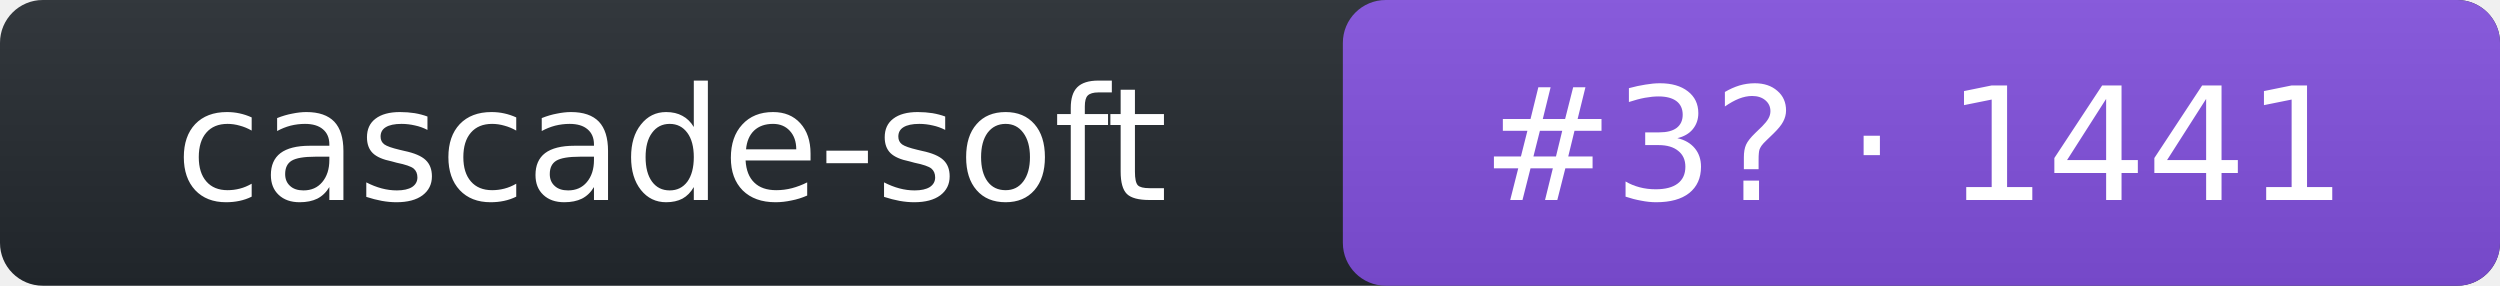
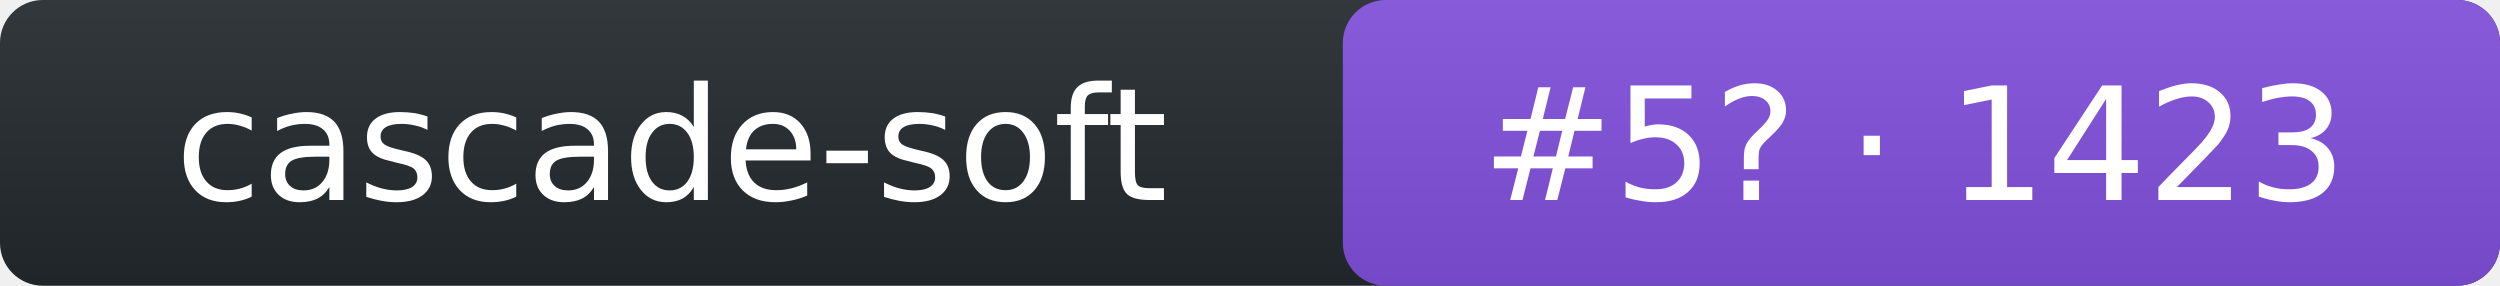
- <svg xmlns="http://www.w3.org/2000/svg" width="175" height="20" role="img" aria-label="cascade-soft: rank 3 in intent arena, rating 1441">
+ <svg xmlns="http://www.w3.org/2000/svg" width="175" height="20" role="img" aria-label="cascade-soft: rank 5 in intent arena, rating 1423">
  <linearGradient id="s" x2="0" y2="100%">
    <stop offset="0" stop-color="#bbb" stop-opacity=".1" />
    <stop offset="1" stop-opacity=".1" />
  </linearGradient>
  <rect rx="3" width="175" height="20" fill="#24292f" />
  <rect rx="3" x="94" width="81" height="20" fill="#8250df" />
  <rect rx="3" width="175" height="20" fill="url(#s)" />
  <g fill="#fff" text-anchor="middle" font-family="Verdana,DejaVu Sans,Geneva,sans-serif" font-size="11">
    <text x="47" y="14">cascade-soft</text>
-     <text x="134" y="14">#3? · 1441</text>
+     <text x="134" y="14">#5? · 1423</text>
  </g>
</svg>
